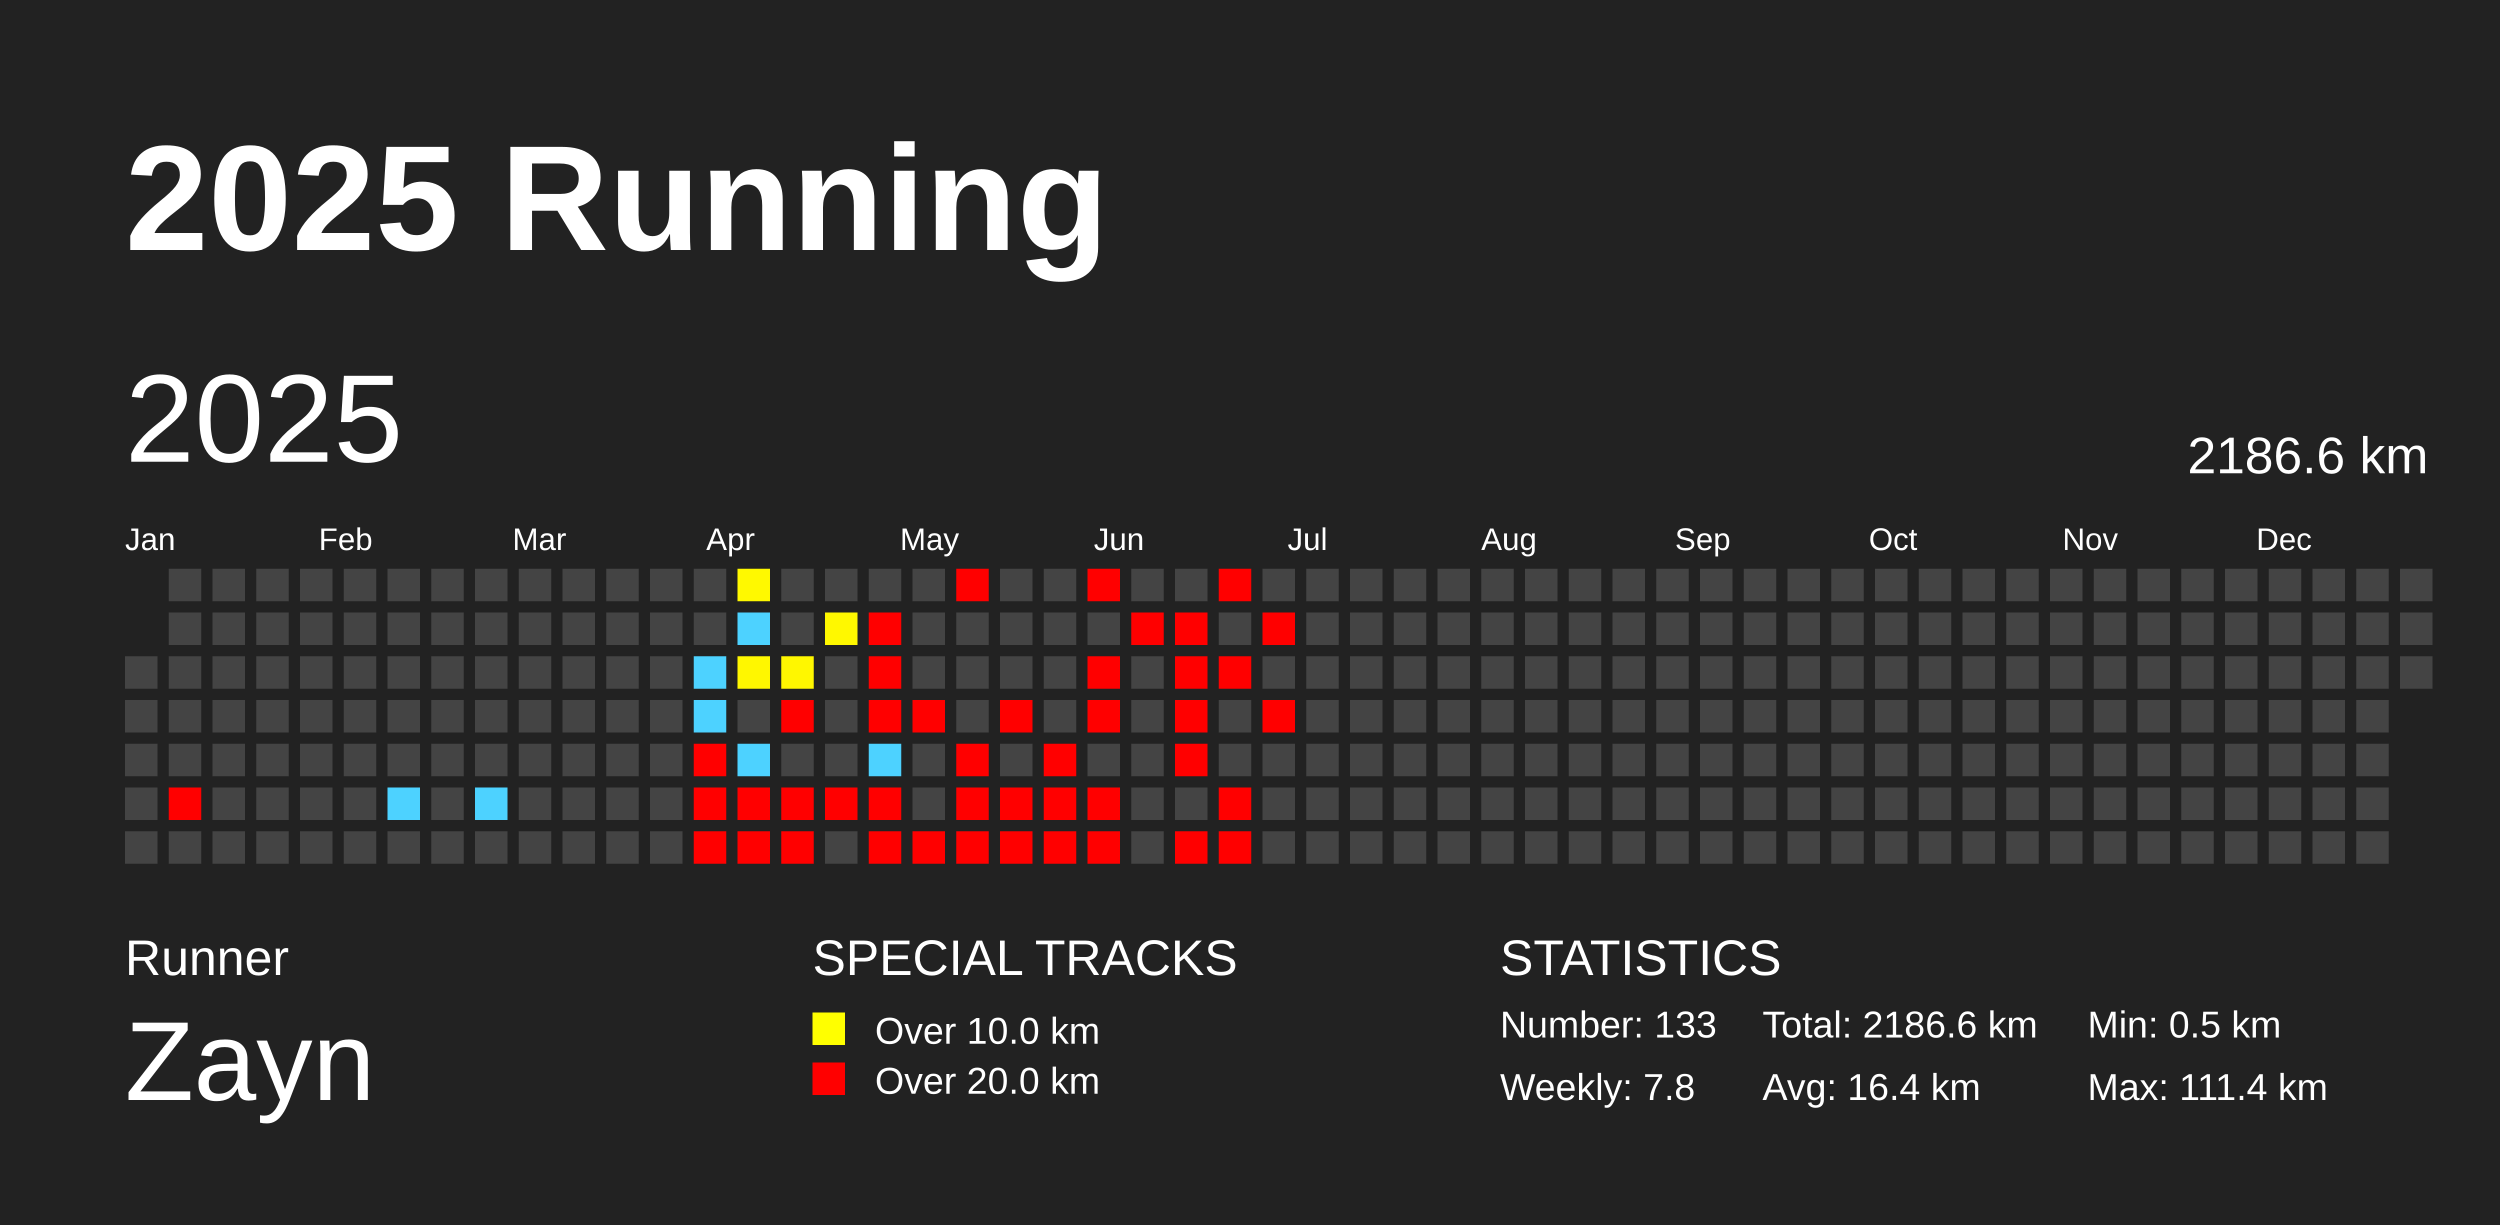
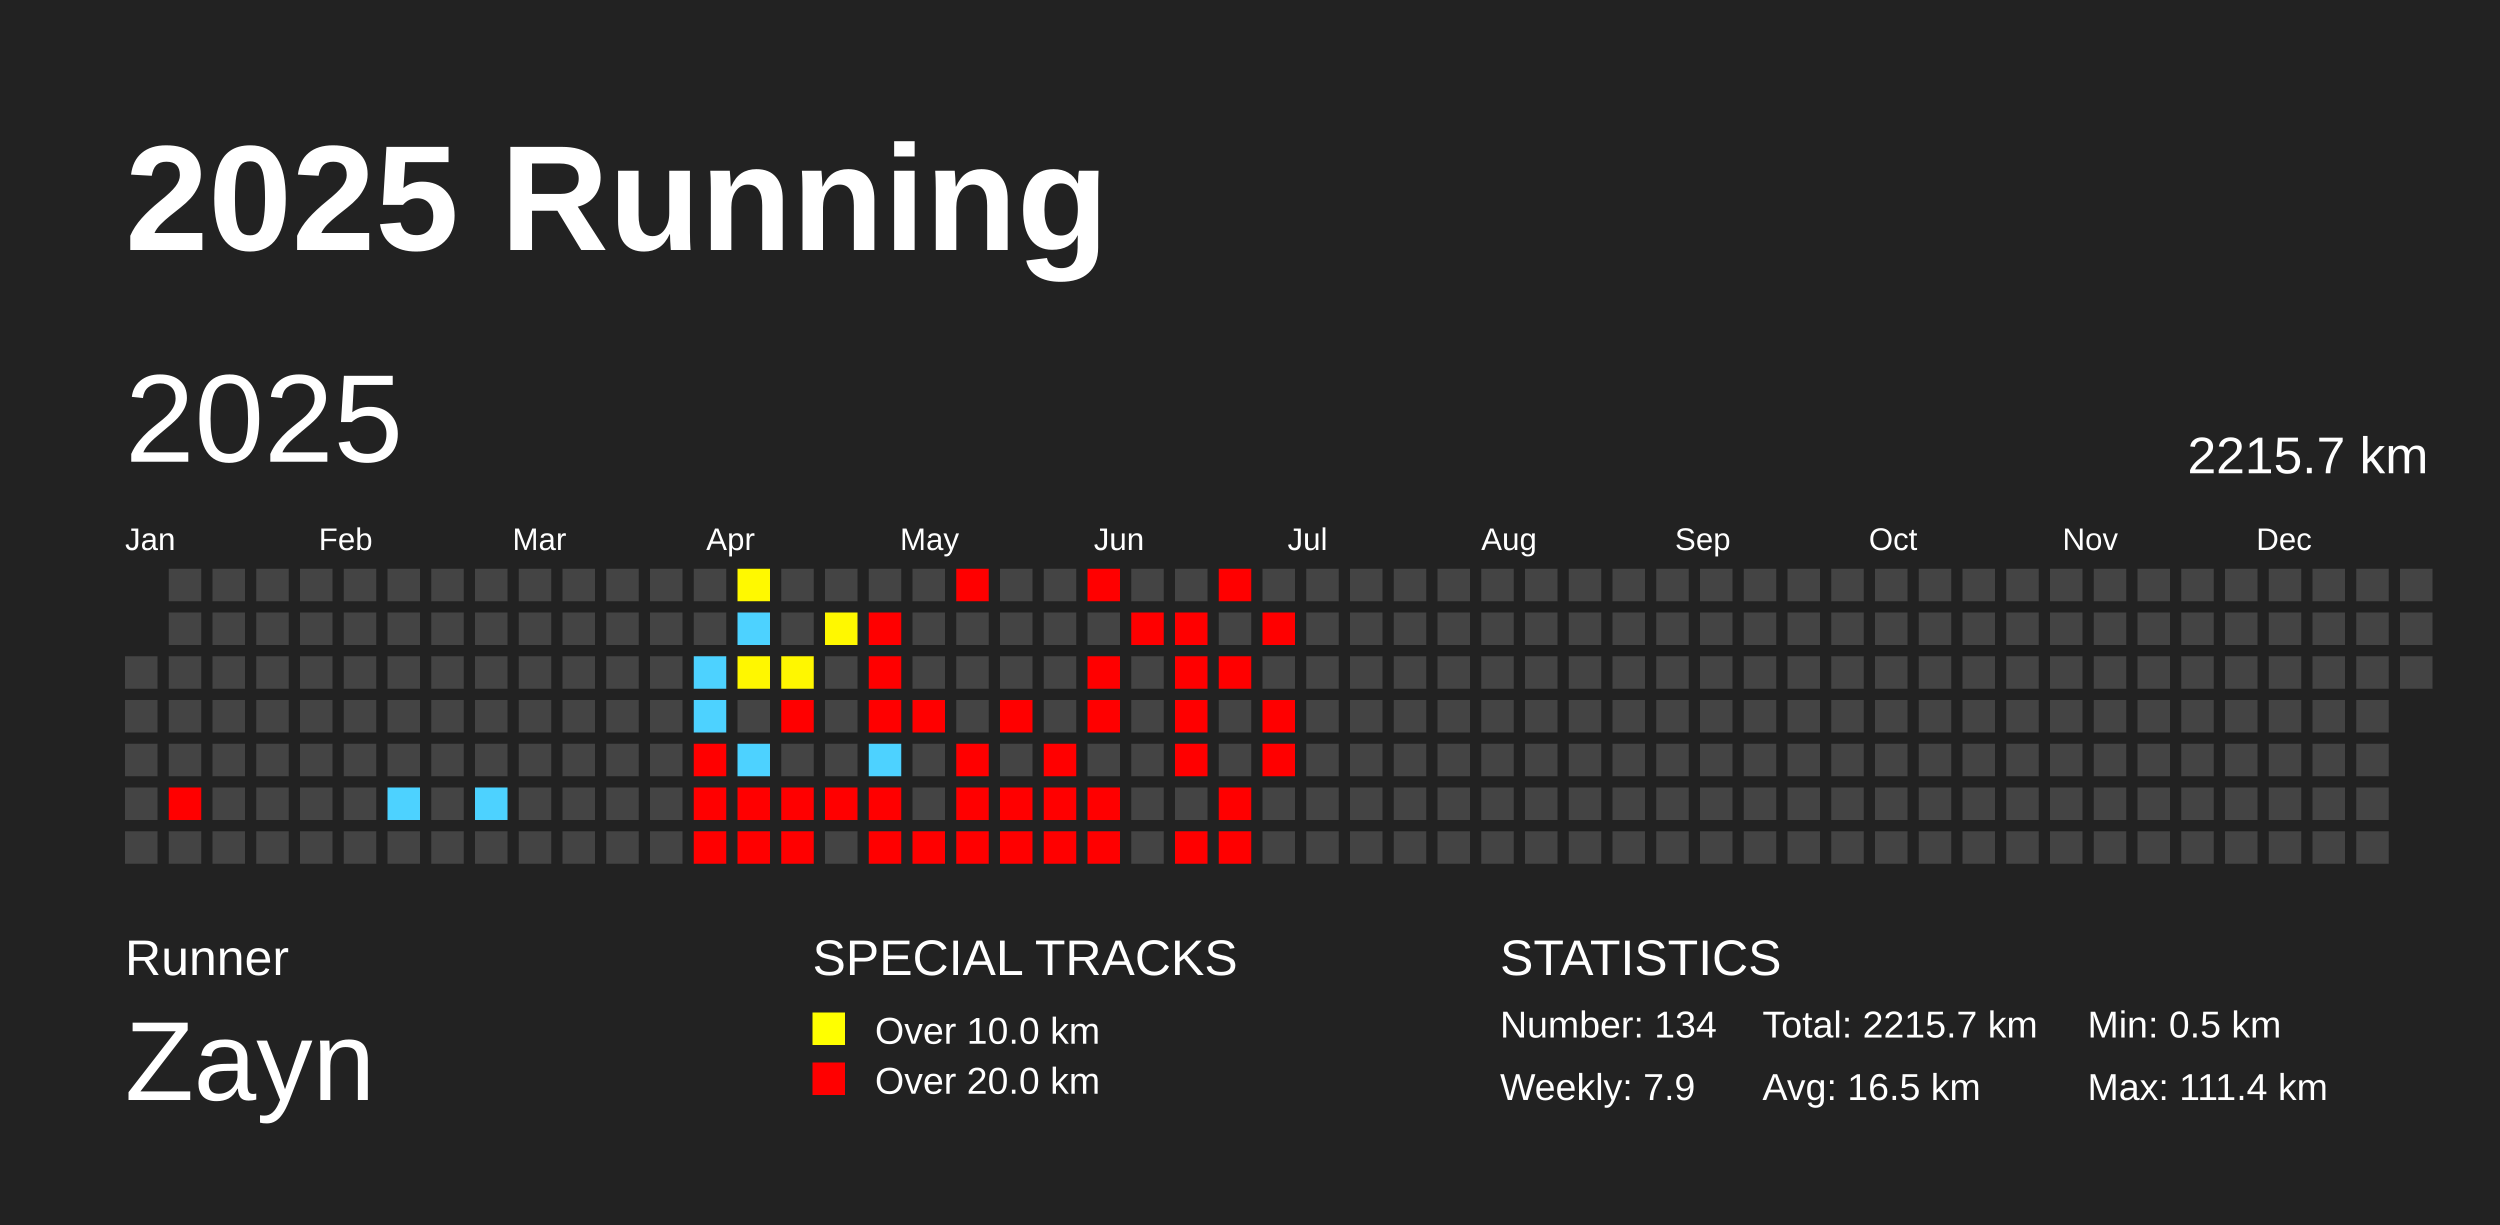
<svg xmlns="http://www.w3.org/2000/svg" baseProfile="full" height="98mm" version="1.1" viewBox="0,0,200,98" width="200mm">
  <defs />
  <rect fill="#222222" height="98" width="200" x="0" y="0" />
  <text fill="#FFFFFF" style="font-size:12px; font-family:Arial; font-weight:bold;" x="10" y="20">2025 Running</text>
  <text fill="#FFFFFF" style="font-size:4px; font-family:Arial" x="10" y="78">Runner</text>
  <text fill="#FFFFFF" style="font-size:9px; font-family:Arial" x="10" y="88">Zayn</text>
  <text fill="#FFFFFF" style="font-size:4px; font-family:Arial" x="65" y="78">SPECIAL TRACKS</text>
  <rect fill="yellow" height="2.6" width="2.6" x="65" y="81" />
  <text fill="#FFFFFF" style="font-size:3px; font-family:Arial" x="70" y="83.5">Over 10.0 km</text>
  <rect fill="red" height="2.6" width="2.6" x="65" y="85" />
  <text fill="#FFFFFF" style="font-size:3px; font-family:Arial" x="70" y="87.5">Over 20.0 km</text>
  <text fill="#FFFFFF" style="font-size:4px; font-family:Arial" x="120" y="78">STATISTICS</text>
-   <text fill="#FFFFFF" style="font-size:3px; font-family:Arial" x="120" y="83">Number: 133</text>
-   <text fill="#FFFFFF" style="font-size:3px; font-family:Arial" x="120" y="88">Weekly: 7.8</text>
-   <text fill="#FFFFFF" style="font-size:3px; font-family:Arial" x="141" y="83">Total: 2186.6 km</text>
-   <text fill="#FFFFFF" style="font-size:3px; font-family:Arial" x="141" y="88">Avg: 16.4 km</text>
+   <text fill="#FFFFFF" style="font-size:3px; font-family:Arial" x="120" y="83">Number: 134</text>
+   <text fill="#FFFFFF" style="font-size:3px; font-family:Arial" x="120" y="88">Weekly: 7.9</text>
+   <text fill="#FFFFFF" style="font-size:3px; font-family:Arial" x="141" y="83">Total: 2215.7 km</text>
+   <text fill="#FFFFFF" style="font-size:3px; font-family:Arial" x="141" y="88">Avg: 16.5 km</text>
  <text fill="#FFFFFF" style="font-size:3px; font-family:Arial" x="167" y="83">Min: 0.5 km</text>
  <text fill="#FFFFFF" style="font-size:3px; font-family:Arial" x="167" y="88">Max: 111.4 km</text>
  <text dominant-baseline="hanging" fill="#FFFFFF" style="font-size:10.0px; font-family:Arial;" x="10" y="30">2025</text>
-   <text dominant-baseline="hanging" fill="#FFFFFF" style="font-size:4.125px; font-family:Arial;" x="175" y="35">2186.6 km</text>
+   <text dominant-baseline="hanging" fill="#FFFFFF" style="font-size:4.125px; font-family:Arial;" x="175" y="35">2215.7 km</text>
  <text fill="#FFFFFF" style="font-size:2.5px; font-family:Arial" x="10.0" y="44">Jan</text>
  <text fill="#FFFFFF" style="font-size:2.5px; font-family:Arial" x="25.5" y="44">Feb</text>
  <text fill="#FFFFFF" style="font-size:2.5px; font-family:Arial" x="41.0" y="44">Mar</text>
  <text fill="#FFFFFF" style="font-size:2.5px; font-family:Arial" x="56.5" y="44">Apr</text>
  <text fill="#FFFFFF" style="font-size:2.5px; font-family:Arial" x="72.0" y="44">May</text>
  <text fill="#FFFFFF" style="font-size:2.5px; font-family:Arial" x="87.5" y="44">Jun</text>
  <text fill="#FFFFFF" style="font-size:2.5px; font-family:Arial" x="103.0" y="44">Jul</text>
  <text fill="#FFFFFF" style="font-size:2.5px; font-family:Arial" x="118.5" y="44">Aug</text>
  <text fill="#FFFFFF" style="font-size:2.5px; font-family:Arial" x="134.0" y="44">Sep</text>
  <text fill="#FFFFFF" style="font-size:2.5px; font-family:Arial" x="149.5" y="44">Oct</text>
  <text fill="#FFFFFF" style="font-size:2.5px; font-family:Arial" x="165.0" y="44">Nov</text>
  <text fill="#FFFFFF" style="font-size:2.5px; font-family:Arial" x="180.5" y="44">Dec</text>
  <rect fill="#444444" height="2.6" width="2.6" x="10.0" y="52.5" />
  <rect fill="#444444" height="2.6" width="2.6" x="10.0" y="56.0" />
  <rect fill="#444444" height="2.6" width="2.6" x="10.0" y="59.5" />
  <rect fill="#444444" height="2.6" width="2.6" x="10.0" y="63.0" />
  <rect fill="#444444" height="2.6" width="2.6" x="10.0" y="66.5" />
  <rect fill="#444444" height="2.6" width="2.6" x="13.5" y="45.5" />
  <rect fill="#444444" height="2.6" width="2.6" x="13.5" y="49.0" />
  <rect fill="#444444" height="2.6" width="2.6" x="13.5" y="52.5" />
  <rect fill="#444444" height="2.6" width="2.6" x="13.5" y="56.0" />
  <rect fill="#444444" height="2.6" width="2.6" x="13.5" y="59.5" />
  <rect fill="red" height="2.6" width="2.6" x="13.5" y="63.0" />
  <rect fill="#444444" height="2.6" width="2.6" x="13.5" y="66.5" />
  <rect fill="#444444" height="2.6" width="2.6" x="17.0" y="45.5" />
  <rect fill="#444444" height="2.6" width="2.6" x="17.0" y="49.0" />
  <rect fill="#444444" height="2.6" width="2.6" x="17.0" y="52.5" />
  <rect fill="#444444" height="2.6" width="2.6" x="17.0" y="56.0" />
  <rect fill="#444444" height="2.6" width="2.6" x="17.0" y="59.5" />
  <rect fill="#444444" height="2.6" width="2.6" x="17.0" y="63.0" />
  <rect fill="#444444" height="2.6" width="2.6" x="17.0" y="66.5" />
  <rect fill="#444444" height="2.6" width="2.6" x="20.5" y="45.5" />
  <rect fill="#444444" height="2.6" width="2.6" x="20.5" y="49.0" />
  <rect fill="#444444" height="2.6" width="2.6" x="20.5" y="52.5" />
  <rect fill="#444444" height="2.6" width="2.6" x="20.5" y="56.0" />
  <rect fill="#444444" height="2.6" width="2.6" x="20.5" y="59.5" />
  <rect fill="#444444" height="2.6" width="2.6" x="20.5" y="63.0" />
  <rect fill="#444444" height="2.6" width="2.6" x="20.5" y="66.5" />
  <rect fill="#444444" height="2.6" width="2.6" x="24.0" y="45.5" />
  <rect fill="#444444" height="2.6" width="2.6" x="24.0" y="49.0" />
  <rect fill="#444444" height="2.6" width="2.6" x="24.0" y="52.5" />
  <rect fill="#444444" height="2.6" width="2.6" x="24.0" y="56.0" />
  <rect fill="#444444" height="2.6" width="2.6" x="24.0" y="59.5" />
  <rect fill="#444444" height="2.6" width="2.6" x="24.0" y="63.0" />
  <rect fill="#444444" height="2.6" width="2.6" x="24.0" y="66.5" />
  <rect fill="#444444" height="2.6" width="2.6" x="27.5" y="45.5" />
  <rect fill="#444444" height="2.6" width="2.6" x="27.5" y="49.0" />
  <rect fill="#444444" height="2.6" width="2.6" x="27.5" y="52.5" />
  <rect fill="#444444" height="2.6" width="2.6" x="27.5" y="56.0" />
  <rect fill="#444444" height="2.6" width="2.6" x="27.5" y="59.5" />
  <rect fill="#444444" height="2.6" width="2.6" x="27.5" y="63.0" />
  <rect fill="#444444" height="2.6" width="2.6" x="27.5" y="66.5" />
  <rect fill="#444444" height="2.6" width="2.6" x="31.0" y="45.5" />
  <rect fill="#444444" height="2.6" width="2.6" x="31.0" y="49.0" />
  <rect fill="#444444" height="2.6" width="2.6" x="31.0" y="52.5" />
  <rect fill="#444444" height="2.6" width="2.6" x="31.0" y="56.0" />
  <rect fill="#444444" height="2.6" width="2.6" x="31.0" y="59.5" />
  <rect fill="#4dd2ff" height="2.6" width="2.6" x="31.0" y="63.0" />
  <rect fill="#444444" height="2.6" width="2.6" x="31.0" y="66.5" />
  <rect fill="#444444" height="2.6" width="2.6" x="34.5" y="45.5" />
  <rect fill="#444444" height="2.6" width="2.6" x="34.5" y="49.0" />
  <rect fill="#444444" height="2.6" width="2.6" x="34.5" y="52.5" />
  <rect fill="#444444" height="2.6" width="2.6" x="34.5" y="56.0" />
  <rect fill="#444444" height="2.6" width="2.6" x="34.5" y="59.5" />
  <rect fill="#444444" height="2.6" width="2.6" x="34.5" y="63.0" />
  <rect fill="#444444" height="2.6" width="2.6" x="34.5" y="66.5" />
  <rect fill="#444444" height="2.6" width="2.6" x="38.0" y="45.5" />
  <rect fill="#444444" height="2.6" width="2.6" x="38.0" y="49.0" />
  <rect fill="#444444" height="2.6" width="2.6" x="38.0" y="52.5" />
  <rect fill="#444444" height="2.6" width="2.6" x="38.0" y="56.0" />
  <rect fill="#444444" height="2.6" width="2.6" x="38.0" y="59.5" />
  <rect fill="#4dd2ff" height="2.6" width="2.6" x="38.0" y="63.0" />
  <rect fill="#444444" height="2.6" width="2.6" x="38.0" y="66.5" />
  <rect fill="#444444" height="2.6" width="2.6" x="41.5" y="45.5" />
  <rect fill="#444444" height="2.6" width="2.6" x="41.5" y="49.0" />
  <rect fill="#444444" height="2.6" width="2.6" x="41.5" y="52.5" />
  <rect fill="#444444" height="2.6" width="2.6" x="41.5" y="56.0" />
  <rect fill="#444444" height="2.6" width="2.6" x="41.5" y="59.5" />
  <rect fill="#444444" height="2.6" width="2.6" x="41.5" y="63.0" />
  <rect fill="#444444" height="2.6" width="2.6" x="41.5" y="66.5" />
  <rect fill="#444444" height="2.6" width="2.6" x="45.0" y="45.5" />
  <rect fill="#444444" height="2.6" width="2.6" x="45.0" y="49.0" />
  <rect fill="#444444" height="2.6" width="2.6" x="45.0" y="52.5" />
  <rect fill="#444444" height="2.6" width="2.6" x="45.0" y="56.0" />
  <rect fill="#444444" height="2.6" width="2.6" x="45.0" y="59.5" />
  <rect fill="#444444" height="2.6" width="2.6" x="45.0" y="63.0" />
  <rect fill="#444444" height="2.6" width="2.6" x="45.0" y="66.5" />
  <rect fill="#444444" height="2.6" width="2.6" x="48.5" y="45.5" />
  <rect fill="#444444" height="2.6" width="2.6" x="48.5" y="49.0" />
  <rect fill="#444444" height="2.6" width="2.6" x="48.5" y="52.5" />
  <rect fill="#444444" height="2.6" width="2.6" x="48.5" y="56.0" />
  <rect fill="#444444" height="2.6" width="2.6" x="48.5" y="59.5" />
  <rect fill="#444444" height="2.6" width="2.6" x="48.5" y="63.0" />
  <rect fill="#444444" height="2.6" width="2.6" x="48.5" y="66.5" />
  <rect fill="#444444" height="2.6" width="2.6" x="52.0" y="45.5" />
  <rect fill="#444444" height="2.6" width="2.6" x="52.0" y="49.0" />
  <rect fill="#444444" height="2.6" width="2.6" x="52.0" y="52.5" />
  <rect fill="#444444" height="2.6" width="2.6" x="52.0" y="56.0" />
  <rect fill="#444444" height="2.6" width="2.6" x="52.0" y="59.5" />
  <rect fill="#444444" height="2.6" width="2.6" x="52.0" y="63.0" />
  <rect fill="#444444" height="2.6" width="2.6" x="52.0" y="66.5" />
  <rect fill="#444444" height="2.6" width="2.6" x="55.5" y="45.5" />
  <rect fill="#444444" height="2.6" width="2.6" x="55.5" y="49.0" />
  <rect fill="#4dd2ff" height="2.6" width="2.6" x="55.5" y="52.5" />
  <rect fill="#4dd2ff" height="2.6" width="2.6" x="55.5" y="56.0" />
  <rect fill="red" height="2.6" width="2.6" x="55.5" y="59.5" />
  <rect fill="red" height="2.6" width="2.6" x="55.5" y="63.0" />
  <rect fill="red" height="2.6" width="2.6" x="55.5" y="66.5" />
  <rect fill="#fff900" height="2.6" width="2.6" x="59.0" y="45.5" />
  <rect fill="#4dd2ff" height="2.6" width="2.6" x="59.0" y="49.0" />
  <rect fill="#fff700" height="2.6" width="2.6" x="59.0" y="52.5" />
  <rect fill="#444444" height="2.6" width="2.6" x="59.0" y="56.0" />
  <rect fill="#4dd2ff" height="2.6" width="2.6" x="59.0" y="59.5" />
  <rect fill="red" height="2.6" width="2.6" x="59.0" y="63.0" />
  <rect fill="red" height="2.6" width="2.6" x="59.0" y="66.5" />
  <rect fill="#444444" height="2.6" width="2.6" x="62.5" y="45.5" />
  <rect fill="#444444" height="2.6" width="2.6" x="62.5" y="49.0" />
  <rect fill="#fff700" height="2.6" width="2.6" x="62.5" y="52.5" />
  <rect fill="red" height="2.6" width="2.6" x="62.5" y="56.0" />
  <rect fill="#444444" height="2.6" width="2.6" x="62.5" y="59.5" />
  <rect fill="red" height="2.6" width="2.6" x="62.5" y="63.0" />
  <rect fill="red" height="2.6" width="2.6" x="62.5" y="66.5" />
  <rect fill="#444444" height="2.6" width="2.6" x="66.0" y="45.5" />
  <rect fill="#fff800" height="2.6" width="2.6" x="66.0" y="49.0" />
  <rect fill="#444444" height="2.6" width="2.6" x="66.0" y="52.5" />
  <rect fill="#444444" height="2.6" width="2.6" x="66.0" y="56.0" />
  <rect fill="#444444" height="2.6" width="2.6" x="66.0" y="59.5" />
  <rect fill="red" height="2.6" width="2.6" x="66.0" y="63.0" />
  <rect fill="#444444" height="2.6" width="2.6" x="66.0" y="66.5" />
  <rect fill="#444444" height="2.6" width="2.6" x="69.5" y="45.5" />
  <rect fill="red" height="2.6" width="2.6" x="69.5" y="49.0" />
  <rect fill="red" height="2.6" width="2.6" x="69.5" y="52.5" />
  <rect fill="red" height="2.6" width="2.6" x="69.5" y="56.0" />
  <rect fill="#4dd2ff" height="2.6" width="2.6" x="69.5" y="59.5" />
  <rect fill="red" height="2.6" width="2.6" x="69.5" y="63.0" />
  <rect fill="red" height="2.6" width="2.6" x="69.5" y="66.5" />
  <rect fill="#444444" height="2.6" width="2.6" x="73.0" y="45.5" />
  <rect fill="#444444" height="2.6" width="2.6" x="73.0" y="49.0" />
  <rect fill="#444444" height="2.6" width="2.6" x="73.0" y="52.5" />
  <rect fill="red" height="2.6" width="2.6" x="73.0" y="56.0" />
  <rect fill="#444444" height="2.6" width="2.6" x="73.0" y="59.5" />
  <rect fill="#444444" height="2.6" width="2.6" x="73.0" y="63.0" />
  <rect fill="red" height="2.6" width="2.6" x="73.0" y="66.5" />
  <rect fill="red" height="2.6" width="2.6" x="76.5" y="45.5" />
  <rect fill="#444444" height="2.6" width="2.6" x="76.5" y="49.0" />
  <rect fill="#444444" height="2.6" width="2.6" x="76.5" y="52.5" />
  <rect fill="#444444" height="2.6" width="2.6" x="76.5" y="56.0" />
  <rect fill="red" height="2.6" width="2.6" x="76.5" y="59.5" />
  <rect fill="red" height="2.6" width="2.6" x="76.5" y="63.0" />
  <rect fill="red" height="2.6" width="2.6" x="76.5" y="66.5" />
  <rect fill="#444444" height="2.6" width="2.6" x="80.0" y="45.5" />
  <rect fill="#444444" height="2.6" width="2.6" x="80.0" y="49.0" />
  <rect fill="#444444" height="2.6" width="2.6" x="80.0" y="52.5" />
  <rect fill="red" height="2.6" width="2.6" x="80.0" y="56.0" />
  <rect fill="#444444" height="2.6" width="2.6" x="80.0" y="59.5" />
  <rect fill="red" height="2.6" width="2.6" x="80.0" y="63.0" />
  <rect fill="red" height="2.6" width="2.6" x="80.0" y="66.5" />
  <rect fill="#444444" height="2.6" width="2.6" x="83.5" y="45.5" />
  <rect fill="#444444" height="2.6" width="2.6" x="83.5" y="49.0" />
  <rect fill="#444444" height="2.6" width="2.6" x="83.5" y="52.5" />
  <rect fill="#444444" height="2.6" width="2.6" x="83.5" y="56.0" />
  <rect fill="red" height="2.6" width="2.6" x="83.5" y="59.5" />
  <rect fill="red" height="2.6" width="2.6" x="83.5" y="63.0" />
  <rect fill="red" height="2.6" width="2.6" x="83.5" y="66.5" />
  <rect fill="red" height="2.6" width="2.6" x="87.0" y="45.5" />
  <rect fill="#444444" height="2.6" width="2.6" x="87.0" y="49.0" />
  <rect fill="red" height="2.6" width="2.6" x="87.0" y="52.5" />
  <rect fill="red" height="2.6" width="2.6" x="87.0" y="56.0" />
  <rect fill="#444444" height="2.6" width="2.6" x="87.0" y="59.5" />
  <rect fill="red" height="2.6" width="2.6" x="87.0" y="63.0" />
  <rect fill="red" height="2.6" width="2.6" x="87.0" y="66.5" />
  <rect fill="#444444" height="2.6" width="2.6" x="90.5" y="45.5" />
  <rect fill="red" height="2.6" width="2.6" x="90.5" y="49.0" />
  <rect fill="#444444" height="2.6" width="2.6" x="90.5" y="52.5" />
  <rect fill="#444444" height="2.6" width="2.6" x="90.5" y="56.0" />
  <rect fill="#444444" height="2.6" width="2.6" x="90.5" y="59.5" />
  <rect fill="#444444" height="2.6" width="2.6" x="90.5" y="63.0" />
  <rect fill="#444444" height="2.6" width="2.6" x="90.5" y="66.5" />
  <rect fill="#444444" height="2.6" width="2.6" x="94.0" y="45.5" />
  <rect fill="red" height="2.6" width="2.6" x="94.0" y="49.0" />
  <rect fill="red" height="2.6" width="2.6" x="94.0" y="52.5" />
  <rect fill="red" height="2.6" width="2.6" x="94.0" y="56.0" />
  <rect fill="red" height="2.6" width="2.6" x="94.0" y="59.5" />
  <rect fill="#444444" height="2.6" width="2.6" x="94.0" y="63.0" />
  <rect fill="red" height="2.6" width="2.6" x="94.0" y="66.5" />
  <rect fill="red" height="2.6" width="2.6" x="97.5" y="45.5" />
  <rect fill="#444444" height="2.6" width="2.6" x="97.5" y="49.0" />
  <rect fill="red" height="2.6" width="2.6" x="97.5" y="52.5" />
  <rect fill="#444444" height="2.6" width="2.6" x="97.5" y="56.0" />
  <rect fill="#444444" height="2.6" width="2.6" x="97.5" y="59.5" />
  <rect fill="red" height="2.6" width="2.6" x="97.5" y="63.0" />
  <rect fill="red" height="2.6" width="2.6" x="97.5" y="66.5" />
  <rect fill="#444444" height="2.6" width="2.6" x="101.0" y="45.5" />
  <rect fill="red" height="2.6" width="2.6" x="101.0" y="49.0" />
  <rect fill="#444444" height="2.6" width="2.6" x="101.0" y="52.5" />
  <rect fill="red" height="2.6" width="2.6" x="101.0" y="56.0" />
-   <rect fill="#444444" height="2.6" width="2.6" x="101.0" y="59.5" />
+   <rect fill="red" height="2.6" width="2.6" x="101.0" y="59.5" />
  <rect fill="#444444" height="2.6" width="2.6" x="101.0" y="63.0" />
  <rect fill="#444444" height="2.6" width="2.6" x="101.0" y="66.5" />
  <rect fill="#444444" height="2.6" width="2.6" x="104.5" y="45.5" />
  <rect fill="#444444" height="2.6" width="2.6" x="104.5" y="49.0" />
  <rect fill="#444444" height="2.6" width="2.6" x="104.5" y="52.5" />
  <rect fill="#444444" height="2.6" width="2.6" x="104.5" y="56.0" />
  <rect fill="#444444" height="2.6" width="2.6" x="104.5" y="59.5" />
  <rect fill="#444444" height="2.6" width="2.6" x="104.5" y="63.0" />
  <rect fill="#444444" height="2.6" width="2.6" x="104.5" y="66.5" />
  <rect fill="#444444" height="2.6" width="2.6" x="108.0" y="45.5" />
  <rect fill="#444444" height="2.6" width="2.6" x="108.0" y="49.0" />
  <rect fill="#444444" height="2.6" width="2.6" x="108.0" y="52.5" />
  <rect fill="#444444" height="2.6" width="2.6" x="108.0" y="56.0" />
  <rect fill="#444444" height="2.6" width="2.6" x="108.0" y="59.5" />
  <rect fill="#444444" height="2.6" width="2.6" x="108.0" y="63.0" />
  <rect fill="#444444" height="2.6" width="2.6" x="108.0" y="66.5" />
  <rect fill="#444444" height="2.6" width="2.6" x="111.5" y="45.5" />
  <rect fill="#444444" height="2.6" width="2.6" x="111.5" y="49.0" />
  <rect fill="#444444" height="2.6" width="2.6" x="111.5" y="52.5" />
  <rect fill="#444444" height="2.6" width="2.6" x="111.5" y="56.0" />
  <rect fill="#444444" height="2.6" width="2.6" x="111.5" y="59.5" />
  <rect fill="#444444" height="2.6" width="2.6" x="111.5" y="63.0" />
  <rect fill="#444444" height="2.6" width="2.6" x="111.5" y="66.5" />
  <rect fill="#444444" height="2.6" width="2.6" x="115.0" y="45.5" />
  <rect fill="#444444" height="2.6" width="2.6" x="115.0" y="49.0" />
  <rect fill="#444444" height="2.6" width="2.6" x="115.0" y="52.5" />
  <rect fill="#444444" height="2.6" width="2.6" x="115.0" y="56.0" />
  <rect fill="#444444" height="2.6" width="2.6" x="115.0" y="59.5" />
  <rect fill="#444444" height="2.6" width="2.6" x="115.0" y="63.0" />
  <rect fill="#444444" height="2.6" width="2.6" x="115.0" y="66.5" />
  <rect fill="#444444" height="2.6" width="2.6" x="118.5" y="45.5" />
  <rect fill="#444444" height="2.6" width="2.6" x="118.5" y="49.0" />
  <rect fill="#444444" height="2.6" width="2.6" x="118.5" y="52.5" />
  <rect fill="#444444" height="2.6" width="2.6" x="118.5" y="56.0" />
  <rect fill="#444444" height="2.6" width="2.6" x="118.5" y="59.5" />
  <rect fill="#444444" height="2.6" width="2.6" x="118.5" y="63.0" />
  <rect fill="#444444" height="2.6" width="2.6" x="118.5" y="66.5" />
  <rect fill="#444444" height="2.6" width="2.6" x="122.0" y="45.5" />
  <rect fill="#444444" height="2.6" width="2.6" x="122.0" y="49.0" />
  <rect fill="#444444" height="2.6" width="2.6" x="122.0" y="52.5" />
  <rect fill="#444444" height="2.6" width="2.6" x="122.0" y="56.0" />
  <rect fill="#444444" height="2.6" width="2.6" x="122.0" y="59.5" />
  <rect fill="#444444" height="2.6" width="2.6" x="122.0" y="63.0" />
  <rect fill="#444444" height="2.6" width="2.6" x="122.0" y="66.5" />
  <rect fill="#444444" height="2.6" width="2.6" x="125.5" y="45.5" />
  <rect fill="#444444" height="2.6" width="2.6" x="125.5" y="49.0" />
  <rect fill="#444444" height="2.6" width="2.6" x="125.5" y="52.5" />
  <rect fill="#444444" height="2.6" width="2.6" x="125.5" y="56.0" />
  <rect fill="#444444" height="2.6" width="2.6" x="125.5" y="59.5" />
  <rect fill="#444444" height="2.6" width="2.6" x="125.5" y="63.0" />
  <rect fill="#444444" height="2.6" width="2.6" x="125.5" y="66.5" />
  <rect fill="#444444" height="2.6" width="2.6" x="129.0" y="45.5" />
  <rect fill="#444444" height="2.6" width="2.6" x="129.0" y="49.0" />
  <rect fill="#444444" height="2.6" width="2.6" x="129.0" y="52.5" />
  <rect fill="#444444" height="2.6" width="2.6" x="129.0" y="56.0" />
  <rect fill="#444444" height="2.6" width="2.6" x="129.0" y="59.5" />
  <rect fill="#444444" height="2.6" width="2.6" x="129.0" y="63.0" />
  <rect fill="#444444" height="2.6" width="2.6" x="129.0" y="66.5" />
  <rect fill="#444444" height="2.6" width="2.6" x="132.5" y="45.5" />
  <rect fill="#444444" height="2.6" width="2.6" x="132.5" y="49.0" />
  <rect fill="#444444" height="2.6" width="2.6" x="132.5" y="52.5" />
  <rect fill="#444444" height="2.6" width="2.6" x="132.5" y="56.0" />
  <rect fill="#444444" height="2.6" width="2.6" x="132.5" y="59.5" />
  <rect fill="#444444" height="2.6" width="2.6" x="132.5" y="63.0" />
  <rect fill="#444444" height="2.6" width="2.6" x="132.5" y="66.5" />
  <rect fill="#444444" height="2.6" width="2.6" x="136.0" y="45.5" />
  <rect fill="#444444" height="2.6" width="2.6" x="136.0" y="49.0" />
  <rect fill="#444444" height="2.6" width="2.6" x="136.0" y="52.5" />
  <rect fill="#444444" height="2.6" width="2.6" x="136.0" y="56.0" />
  <rect fill="#444444" height="2.6" width="2.6" x="136.0" y="59.5" />
  <rect fill="#444444" height="2.6" width="2.6" x="136.0" y="63.0" />
  <rect fill="#444444" height="2.6" width="2.6" x="136.0" y="66.5" />
  <rect fill="#444444" height="2.6" width="2.6" x="139.5" y="45.5" />
  <rect fill="#444444" height="2.6" width="2.6" x="139.5" y="49.0" />
  <rect fill="#444444" height="2.6" width="2.6" x="139.5" y="52.5" />
  <rect fill="#444444" height="2.6" width="2.6" x="139.5" y="56.0" />
  <rect fill="#444444" height="2.6" width="2.6" x="139.5" y="59.5" />
  <rect fill="#444444" height="2.6" width="2.6" x="139.5" y="63.0" />
  <rect fill="#444444" height="2.6" width="2.6" x="139.5" y="66.5" />
  <rect fill="#444444" height="2.6" width="2.6" x="143.0" y="45.5" />
  <rect fill="#444444" height="2.6" width="2.6" x="143.0" y="49.0" />
  <rect fill="#444444" height="2.6" width="2.6" x="143.0" y="52.5" />
  <rect fill="#444444" height="2.6" width="2.6" x="143.0" y="56.0" />
  <rect fill="#444444" height="2.6" width="2.6" x="143.0" y="59.5" />
  <rect fill="#444444" height="2.6" width="2.6" x="143.0" y="63.0" />
  <rect fill="#444444" height="2.6" width="2.6" x="143.0" y="66.5" />
  <rect fill="#444444" height="2.6" width="2.6" x="146.5" y="45.5" />
  <rect fill="#444444" height="2.6" width="2.6" x="146.5" y="49.0" />
  <rect fill="#444444" height="2.6" width="2.6" x="146.5" y="52.5" />
  <rect fill="#444444" height="2.6" width="2.6" x="146.5" y="56.0" />
  <rect fill="#444444" height="2.6" width="2.6" x="146.5" y="59.5" />
  <rect fill="#444444" height="2.6" width="2.6" x="146.5" y="63.0" />
  <rect fill="#444444" height="2.6" width="2.6" x="146.5" y="66.5" />
  <rect fill="#444444" height="2.6" width="2.6" x="150.0" y="45.5" />
  <rect fill="#444444" height="2.6" width="2.6" x="150.0" y="49.0" />
  <rect fill="#444444" height="2.6" width="2.6" x="150.0" y="52.5" />
  <rect fill="#444444" height="2.6" width="2.6" x="150.0" y="56.0" />
  <rect fill="#444444" height="2.6" width="2.6" x="150.0" y="59.5" />
  <rect fill="#444444" height="2.6" width="2.6" x="150.0" y="63.0" />
  <rect fill="#444444" height="2.6" width="2.6" x="150.0" y="66.5" />
  <rect fill="#444444" height="2.6" width="2.6" x="153.5" y="45.5" />
  <rect fill="#444444" height="2.6" width="2.6" x="153.5" y="49.0" />
  <rect fill="#444444" height="2.6" width="2.6" x="153.5" y="52.5" />
  <rect fill="#444444" height="2.6" width="2.6" x="153.5" y="56.0" />
  <rect fill="#444444" height="2.6" width="2.6" x="153.5" y="59.5" />
  <rect fill="#444444" height="2.6" width="2.6" x="153.5" y="63.0" />
  <rect fill="#444444" height="2.6" width="2.6" x="153.5" y="66.5" />
  <rect fill="#444444" height="2.6" width="2.6" x="157.0" y="45.5" />
  <rect fill="#444444" height="2.6" width="2.6" x="157.0" y="49.0" />
  <rect fill="#444444" height="2.6" width="2.6" x="157.0" y="52.5" />
  <rect fill="#444444" height="2.6" width="2.6" x="157.0" y="56.0" />
  <rect fill="#444444" height="2.6" width="2.6" x="157.0" y="59.5" />
  <rect fill="#444444" height="2.6" width="2.6" x="157.0" y="63.0" />
  <rect fill="#444444" height="2.6" width="2.6" x="157.0" y="66.5" />
  <rect fill="#444444" height="2.6" width="2.6" x="160.5" y="45.5" />
  <rect fill="#444444" height="2.6" width="2.6" x="160.5" y="49.0" />
  <rect fill="#444444" height="2.6" width="2.6" x="160.5" y="52.5" />
  <rect fill="#444444" height="2.6" width="2.6" x="160.5" y="56.0" />
  <rect fill="#444444" height="2.6" width="2.6" x="160.5" y="59.5" />
  <rect fill="#444444" height="2.6" width="2.6" x="160.5" y="63.0" />
  <rect fill="#444444" height="2.6" width="2.6" x="160.5" y="66.5" />
  <rect fill="#444444" height="2.6" width="2.6" x="164.0" y="45.5" />
  <rect fill="#444444" height="2.6" width="2.6" x="164.0" y="49.0" />
  <rect fill="#444444" height="2.6" width="2.6" x="164.0" y="52.5" />
  <rect fill="#444444" height="2.6" width="2.6" x="164.0" y="56.0" />
  <rect fill="#444444" height="2.6" width="2.6" x="164.0" y="59.5" />
  <rect fill="#444444" height="2.6" width="2.6" x="164.0" y="63.0" />
  <rect fill="#444444" height="2.6" width="2.6" x="164.0" y="66.5" />
  <rect fill="#444444" height="2.6" width="2.6" x="167.5" y="45.5" />
  <rect fill="#444444" height="2.6" width="2.6" x="167.5" y="49.0" />
  <rect fill="#444444" height="2.6" width="2.6" x="167.5" y="52.5" />
  <rect fill="#444444" height="2.6" width="2.6" x="167.5" y="56.0" />
  <rect fill="#444444" height="2.6" width="2.6" x="167.5" y="59.5" />
  <rect fill="#444444" height="2.6" width="2.6" x="167.5" y="63.0" />
  <rect fill="#444444" height="2.6" width="2.6" x="167.5" y="66.5" />
  <rect fill="#444444" height="2.6" width="2.6" x="171.0" y="45.5" />
  <rect fill="#444444" height="2.6" width="2.6" x="171.0" y="49.0" />
  <rect fill="#444444" height="2.6" width="2.6" x="171.0" y="52.5" />
  <rect fill="#444444" height="2.6" width="2.6" x="171.0" y="56.0" />
  <rect fill="#444444" height="2.6" width="2.6" x="171.0" y="59.5" />
  <rect fill="#444444" height="2.6" width="2.6" x="171.0" y="63.0" />
  <rect fill="#444444" height="2.6" width="2.6" x="171.0" y="66.5" />
  <rect fill="#444444" height="2.6" width="2.6" x="174.5" y="45.5" />
  <rect fill="#444444" height="2.6" width="2.6" x="174.5" y="49.0" />
  <rect fill="#444444" height="2.6" width="2.6" x="174.5" y="52.5" />
  <rect fill="#444444" height="2.6" width="2.6" x="174.5" y="56.0" />
  <rect fill="#444444" height="2.6" width="2.6" x="174.5" y="59.5" />
  <rect fill="#444444" height="2.6" width="2.6" x="174.5" y="63.0" />
  <rect fill="#444444" height="2.6" width="2.6" x="174.5" y="66.5" />
  <rect fill="#444444" height="2.6" width="2.6" x="178.0" y="45.5" />
  <rect fill="#444444" height="2.6" width="2.6" x="178.0" y="49.0" />
  <rect fill="#444444" height="2.6" width="2.6" x="178.0" y="52.5" />
  <rect fill="#444444" height="2.6" width="2.6" x="178.0" y="56.0" />
  <rect fill="#444444" height="2.6" width="2.6" x="178.0" y="59.5" />
  <rect fill="#444444" height="2.6" width="2.6" x="178.0" y="63.0" />
  <rect fill="#444444" height="2.6" width="2.6" x="178.0" y="66.5" />
  <rect fill="#444444" height="2.6" width="2.6" x="181.5" y="45.5" />
  <rect fill="#444444" height="2.6" width="2.6" x="181.5" y="49.0" />
  <rect fill="#444444" height="2.6" width="2.6" x="181.5" y="52.5" />
  <rect fill="#444444" height="2.6" width="2.6" x="181.5" y="56.0" />
  <rect fill="#444444" height="2.6" width="2.6" x="181.5" y="59.5" />
  <rect fill="#444444" height="2.6" width="2.6" x="181.5" y="63.0" />
  <rect fill="#444444" height="2.6" width="2.6" x="181.5" y="66.5" />
  <rect fill="#444444" height="2.6" width="2.6" x="185.0" y="45.5" />
  <rect fill="#444444" height="2.6" width="2.6" x="185.0" y="49.0" />
  <rect fill="#444444" height="2.6" width="2.6" x="185.0" y="52.5" />
  <rect fill="#444444" height="2.6" width="2.6" x="185.0" y="56.0" />
  <rect fill="#444444" height="2.6" width="2.6" x="185.0" y="59.5" />
  <rect fill="#444444" height="2.6" width="2.6" x="185.0" y="63.0" />
  <rect fill="#444444" height="2.6" width="2.6" x="185.0" y="66.5" />
  <rect fill="#444444" height="2.6" width="2.6" x="188.5" y="45.5" />
  <rect fill="#444444" height="2.6" width="2.6" x="188.5" y="49.0" />
  <rect fill="#444444" height="2.6" width="2.6" x="188.5" y="52.5" />
  <rect fill="#444444" height="2.6" width="2.6" x="188.5" y="56.0" />
  <rect fill="#444444" height="2.6" width="2.6" x="188.5" y="59.5" />
  <rect fill="#444444" height="2.6" width="2.6" x="188.5" y="63.0" />
  <rect fill="#444444" height="2.6" width="2.6" x="188.5" y="66.5" />
  <rect fill="#444444" height="2.6" width="2.6" x="192.0" y="45.5" />
  <rect fill="#444444" height="2.6" width="2.6" x="192.0" y="49.0" />
  <rect fill="#444444" height="2.6" width="2.6" x="192.0" y="52.5" />
</svg>
